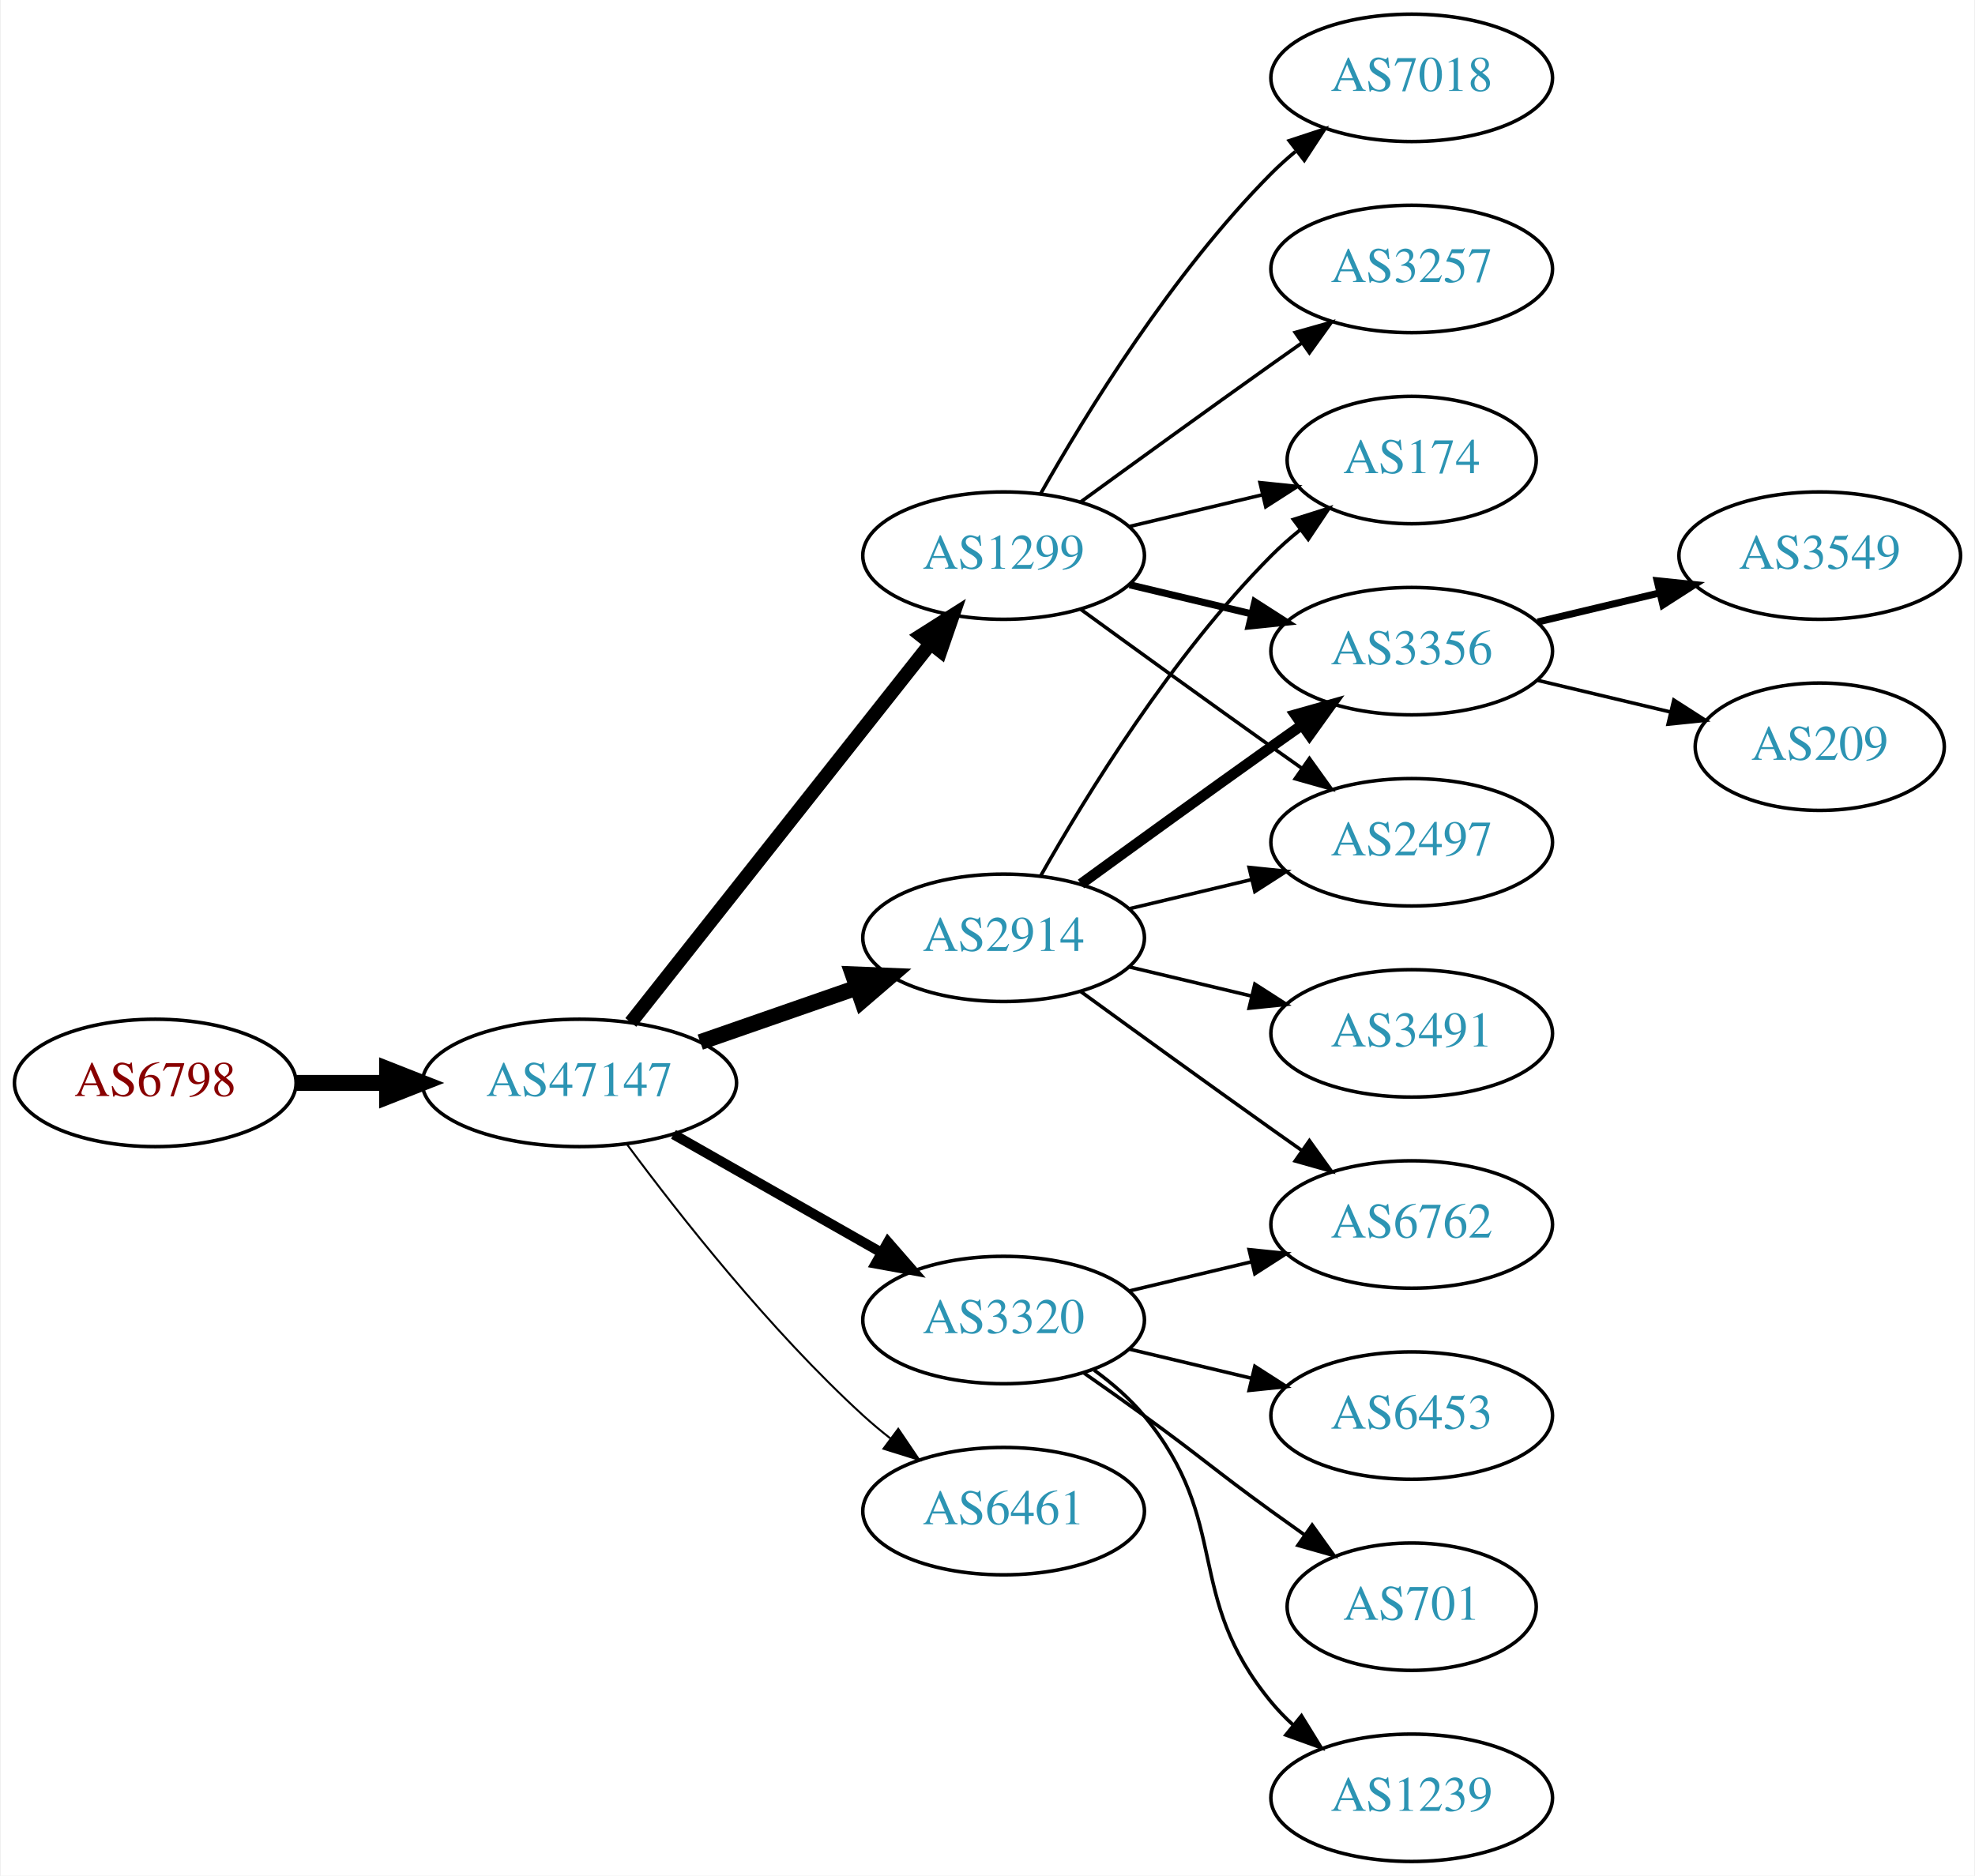
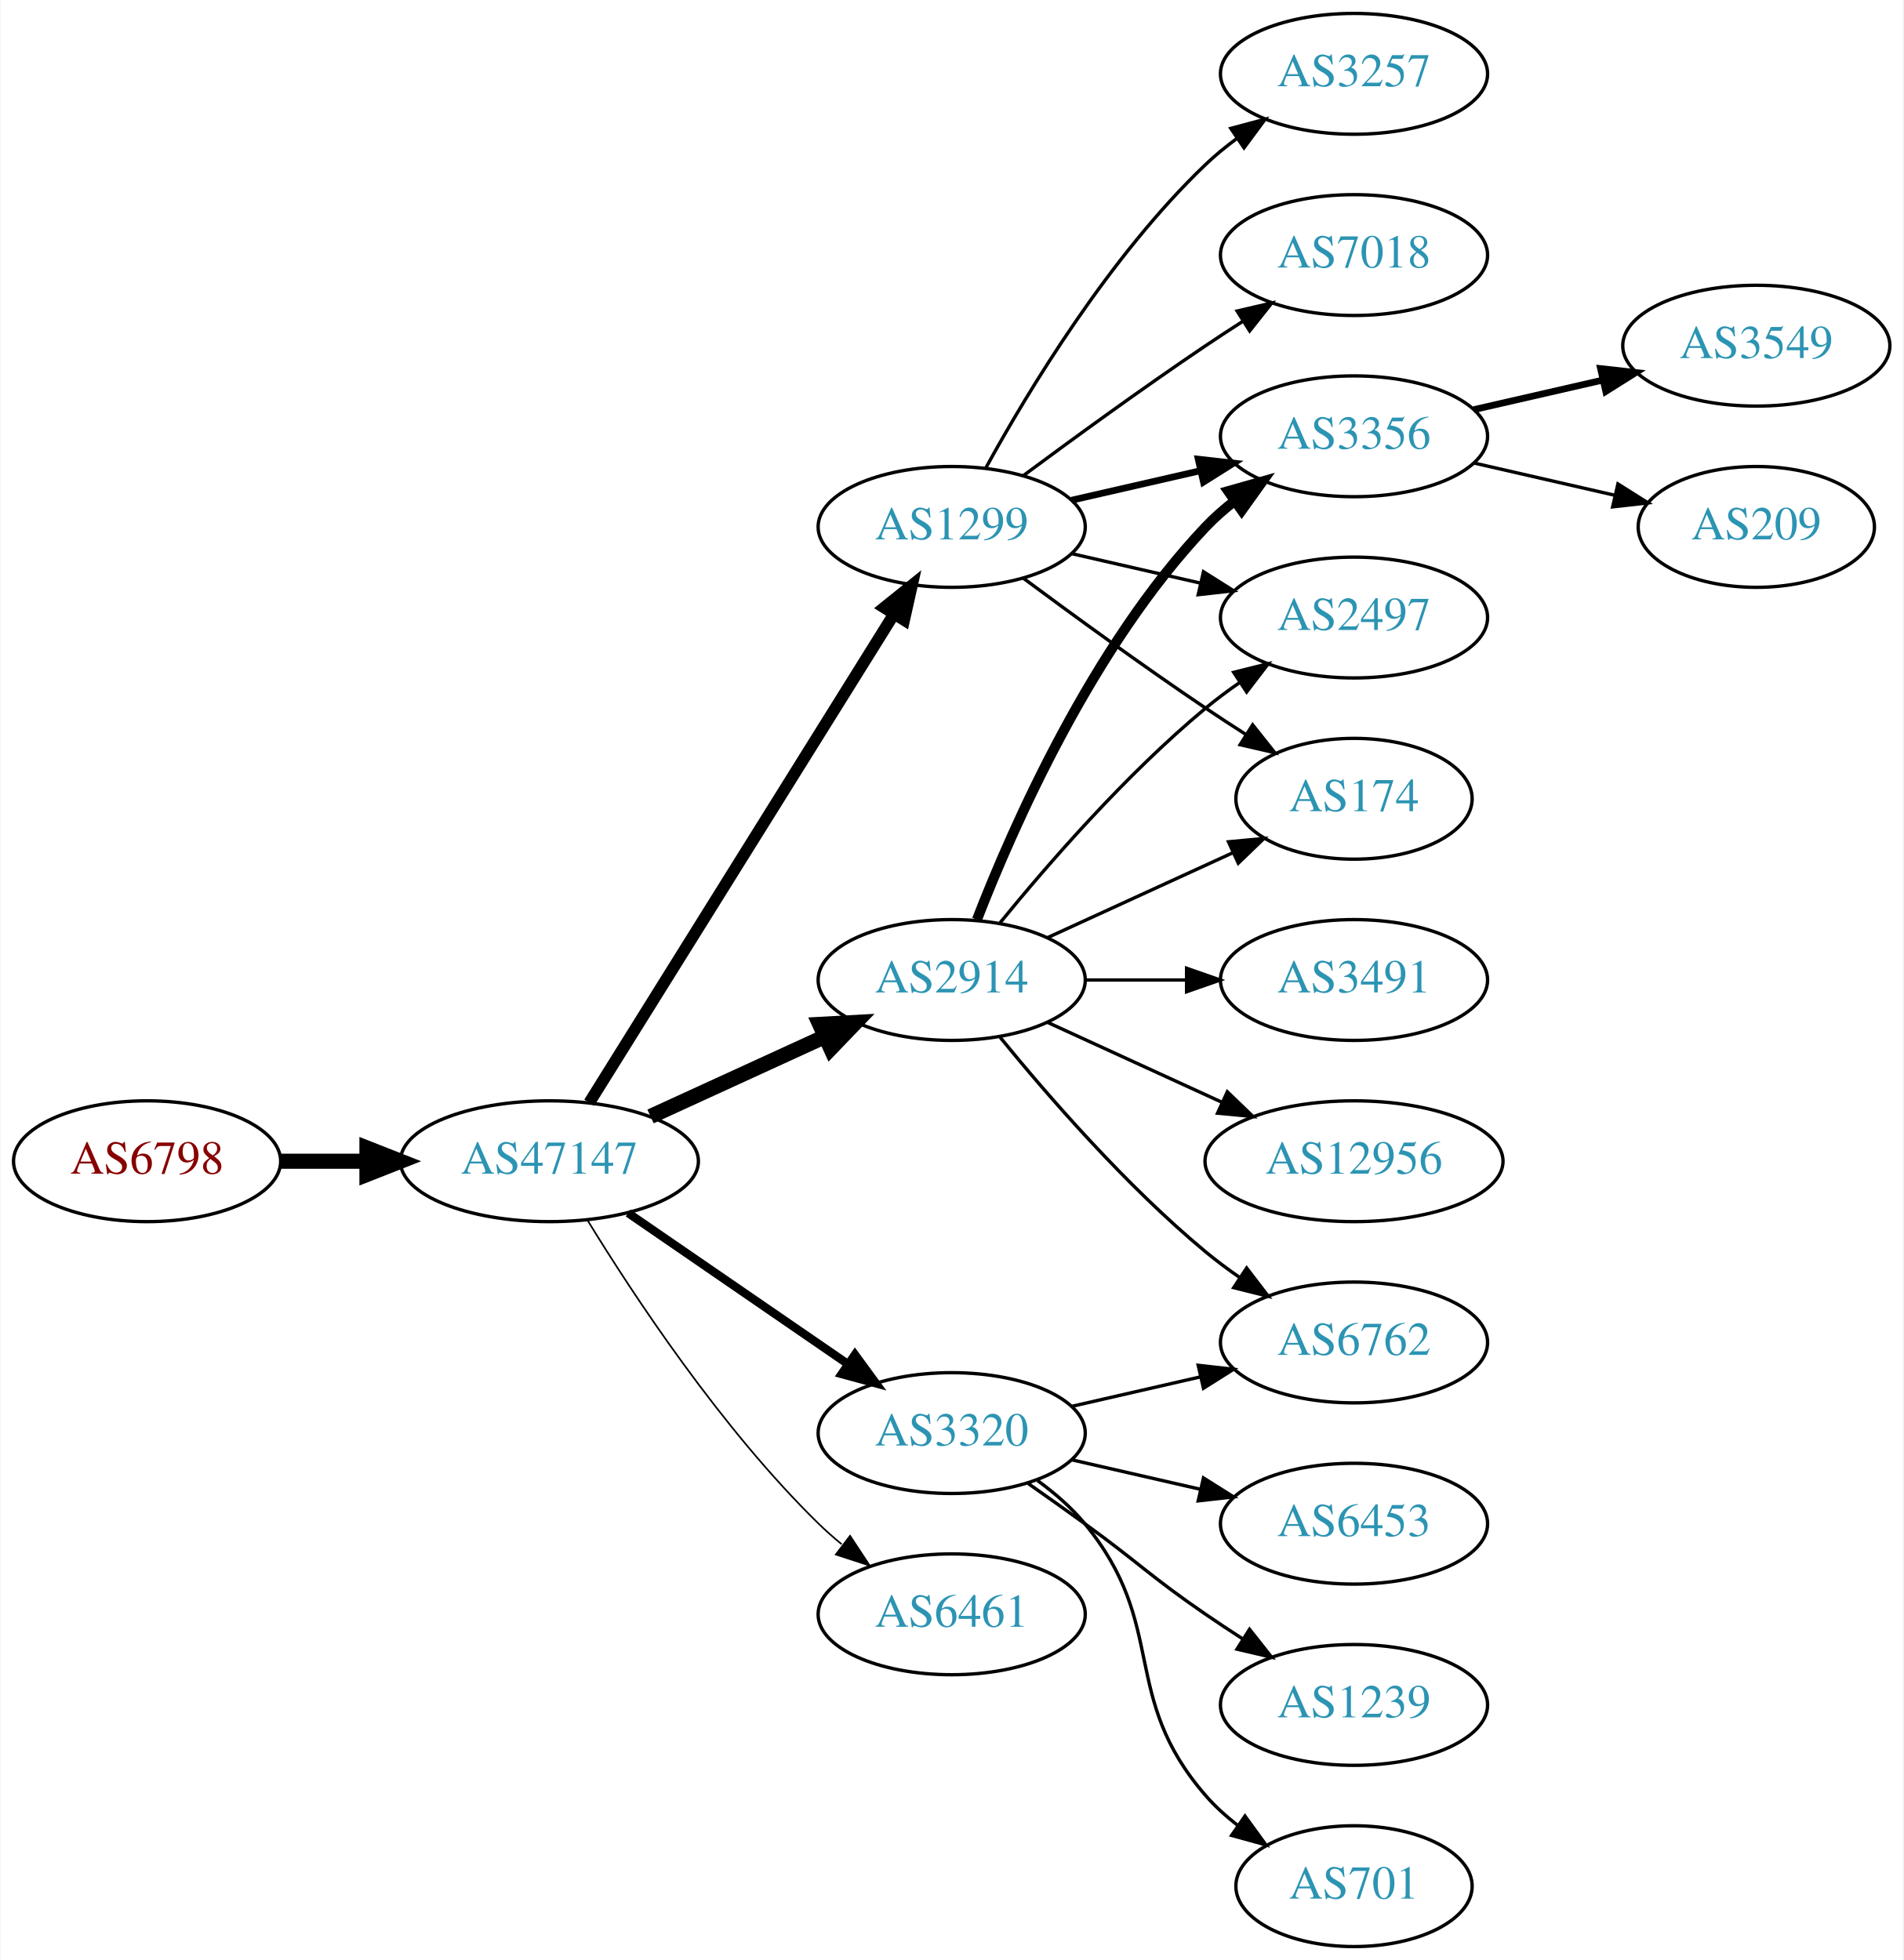
- <svg xmlns="http://www.w3.org/2000/svg" xmlns:xlink="http://www.w3.org/1999/xlink" width="558pt" height="530pt" viewBox="0.00 0.00 557.56 530.00">
-   <g id="graph0" class="graph" transform="scale(1 1) rotate(0) translate(4 526)">
-     <polygon fill="white" stroke="none" points="-4,4 -4,-526 553.564,-526 553.564,4 -4,4" />
+ <svg xmlns="http://www.w3.org/2000/svg" xmlns:xlink="http://www.w3.org/1999/xlink" width="567pt" height="584pt" viewBox="0.00 0.00 566.66 584.00">
+   <g id="graph0" class="graph" transform="scale(1 1) rotate(0) translate(4 580)">
+     <polygon fill="white" stroke="none" points="-4,4 -4,-580 562.663,-580 562.663,4 -4,4" />
    <g id="node1" class="node">
      <g id="a_node1">
        <a xlink:href="/asn/6798" xlink:title="AS6798 ~ Net4You Internet GmbH [AT]">
-           <ellipse fill="#ffffff" stroke="black" cx="39.647" cy="-220" rx="39.794" ry="18" />
-           <text text-anchor="middle" x="39.647" y="-216.3" font-family="Times,serif" font-size="14.00" fill="#880000">AS6798</text>
+           <ellipse fill="#ffffff" stroke="black" cx="39.647" cy="-234" rx="39.794" ry="18" />
+           <text text-anchor="middle" x="39.647" y="-230.3" font-family="Times,serif" font-size="14.00" fill="#880000">AS6798</text>
        </a>
      </g>
    </g>
    <g id="node2" class="node">
      <g id="a_node2">
        <a xlink:href="/asn/47147" xlink:title="AS47147 ~ ANEXIA Internetdienstleistungs GmbH [AT]">
-           <ellipse fill="#ffffff" stroke="black" cx="159.489" cy="-220" rx="44.393" ry="18" />
-           <text text-anchor="middle" x="159.489" y="-216.3" font-family="Times,serif" font-size="14.00" fill="#2c94b3">AS47147</text>
+           <ellipse fill="#ffffff" stroke="black" cx="159.489" cy="-234" rx="44.393" ry="18" />
+           <text text-anchor="middle" x="159.489" y="-230.3" font-family="Times,serif" font-size="14.00" fill="#2c94b3">AS47147</text>
        </a>
      </g>
    </g>
    <g id="edge1" class="edge">
-       <path fill="none" stroke="black" stroke-width="4.5" d="M79.559,-220C87.662,-220 96.337,-220 104.863,-220" />
-       <polygon fill="black" stroke="black" stroke-width="4.5" points="105.141,-223.938 115.141,-220 105.141,-216.063 105.141,-223.938" />
+       <path fill="none" stroke="black" stroke-width="4.5" d="M79.559,-234C87.662,-234 96.337,-234 104.863,-234" />
+       <polygon fill="black" stroke="black" stroke-width="4.5" points="105.141,-237.938 115.141,-234 105.141,-230.063 105.141,-237.938" />
    </g>
    <g id="node3" class="node">
      <g id="a_node3">
        <a xlink:href="/asn/1299" xlink:title="AS1299 ~ Telia Carrier [EU]">
-           <ellipse fill="#ffffff" stroke="black" cx="279.332" cy="-369" rx="39.794" ry="18" />
-           <text text-anchor="middle" x="279.332" y="-365.3" font-family="Times,serif" font-size="14.00" fill="#2c94b3">AS1299</text>
+           <ellipse fill="#ffffff" stroke="black" cx="279.332" cy="-423" rx="39.794" ry="18" />
+           <text text-anchor="middle" x="279.332" y="-419.3" font-family="Times,serif" font-size="14.00" fill="#2c94b3">AS1299</text>
        </a>
      </g>
    </g>
    <g id="edge2" class="edge">
-       <path fill="none" stroke="black" stroke-width="3.938" d="M174.007,-237.092C194.785,-263.364 234.676,-313.802 258.658,-344.125" />
-       <polygon fill="black" stroke="black" stroke-width="3.938" points="256.023,-346.435 264.971,-352.107 261.513,-342.093 256.023,-346.435" />
+       <path fill="none" stroke="black" stroke-width="3.5" d="M171.364,-251.442C192.147,-284.775 237.608,-357.686 262.037,-396.866" />
+       <polygon fill="black" stroke="black" stroke-width="3.5" points="259.222,-398.966 267.483,-405.6 265.162,-395.263 259.222,-398.966" />
    </g>
    <g id="node4" class="node">
      <g id="a_node4">
-         <a xlink:href="/asn/2914" xlink:title="AS2914 ~ NTT America, Inc. [US]">
-           <ellipse fill="#ffffff" stroke="black" cx="279.332" cy="-261" rx="39.794" ry="18" />
-           <text text-anchor="middle" x="279.332" y="-257.3" font-family="Times,serif" font-size="14.00" fill="#2c94b3">AS2914</text>
-         </a>
-       </g>
-     </g>
-     <g id="edge3" class="edge">
-       <path fill="none" stroke="black" stroke-width="4.5" d="M193.628,-231.53C207.346,-236.302 223.385,-241.883 237.795,-246.896" />
-       <polygon fill="black" stroke="black" stroke-width="4.5" points="236.723,-250.692 247.461,-250.26 239.31,-243.255 236.723,-250.692" />
-     </g>
-     <g id="node5" class="node">
-       <g id="a_node5">
        <a xlink:href="/asn/3320" xlink:title="AS3320 ~ DTAG [DE]">
          <ellipse fill="#ffffff" stroke="black" cx="279.332" cy="-153" rx="39.794" ry="18" />
          <text text-anchor="middle" x="279.332" y="-149.3" font-family="Times,serif" font-size="14.00" fill="#2c94b3">AS3320</text>
        </a>
      </g>
    </g>
+     <g id="edge3" class="edge">
+       <path fill="none" stroke="black" stroke-width="2.5" d="M182.932,-218.574C201.513,-205.802 228.074,-187.545 248.453,-173.537" />
+       <polygon fill="black" stroke="black" stroke-width="2.5" points="250.509,-176.371 256.768,-167.822 246.544,-170.602 250.509,-176.371" />
+     </g>
+     <g id="node5" class="node">
+       <g id="a_node5">
+         <a xlink:href="/asn/2914" xlink:title="AS2914 ~ NTT America, Inc. [US]">
+           <ellipse fill="#ffffff" stroke="black" cx="279.332" cy="-288" rx="39.794" ry="18" />
+           <text text-anchor="middle" x="279.332" y="-284.3" font-family="Times,serif" font-size="14.00" fill="#2c94b3">AS2914</text>
+         </a>
+       </g>
+     </g>
    <g id="edge4" class="edge">
-       <path fill="none" stroke="black" stroke-width="2.812" d="M186.059,-205.462C203.278,-195.672 226.164,-182.66 244.835,-172.045" />
-       <polygon fill="black" stroke="black" stroke-width="2.812" points="246.656,-175.036 253.619,-167.05 243.196,-168.95 246.656,-175.036" />
+       <path fill="none" stroke="black" stroke-width="4.5" d="M189.619,-247.348C205.23,-254.502 224.628,-263.391 241.3,-271.03" />
+       <polygon fill="black" stroke="black" stroke-width="4.5" points="240.02,-274.775 250.752,-275.362 243.301,-267.616 240.02,-274.775" />
    </g>
    <g id="node6" class="node">
      <g id="a_node6">
        <a xlink:href="/asn/6461" xlink:title="AS6461 ~ Zayo Bandwidth [US]">
          <ellipse fill="#ffffff" stroke="black" cx="279.332" cy="-99" rx="39.794" ry="18" />
          <text text-anchor="middle" x="279.332" y="-95.3" font-family="Times,serif" font-size="14.00" fill="#2c94b3">AS6461</text>
        </a>
      </g>
    </g>
    <g id="edge5" class="edge">
-       <path fill="none" stroke="black" stroke-width="0.562" d="M173.009,-202.531C187.689,-182.714 213.374,-150.036 239.685,-126 242.102,-123.792 244.708,-121.615 247.383,-119.512" />
-       <polygon fill="black" stroke="black" stroke-width="0.562" points="249.566,-122.251 255.503,-113.476 245.39,-116.633 249.566,-122.251" />
+       <path fill="none" stroke="black" stroke-width="0.5" d="M170.755,-216.56C184.563,-194.009 210.752,-154.278 239.685,-126 241.825,-123.908 244.142,-121.863 246.542,-119.894" />
+       <polygon fill="black" stroke="black" stroke-width="0.5" points="249.053,-122.382 254.884,-113.536 244.809,-116.815 249.053,-122.382" />
    </g>
    <g id="node7" class="node">
      <g id="a_node7">
-         <a xlink:href="/asn/174" xlink:title="AS174 ~ Cogent Communications [US]">
-           <ellipse fill="#ffffff" stroke="black" cx="394.625" cy="-396" rx="35.194" ry="18" />
-           <text text-anchor="middle" x="394.625" y="-392.3" font-family="Times,serif" font-size="14.00" fill="#2c94b3">AS174</text>
+         <a xlink:href="/asn/3356" xlink:title="AS3356 ~ Level 3 Parent, LLC [US]">
+           <ellipse fill="#ffffff" stroke="black" cx="399.174" cy="-450" rx="39.794" ry="18" />
+           <text text-anchor="middle" x="399.174" y="-446.3" font-family="Times,serif" font-size="14.00" fill="#2c94b3">AS3356</text>
        </a>
      </g>
    </g>
    <g id="edge6" class="edge">
-       <path fill="none" stroke="black" d="M314.939,-377.248C326.733,-380.058 340.038,-383.229 352.306,-386.153" />
-       <polygon fill="black" stroke="black" points="351.772,-389.624 362.311,-388.537 353.394,-382.814 351.772,-389.624" />
+       <path fill="none" stroke="black" stroke-width="2" d="M315.051,-430.955C327.051,-433.704 340.672,-436.825 353.364,-439.733" />
+       <polygon fill="black" stroke="black" stroke-width="2" points="352.767,-443.187 363.296,-442.009 354.33,-436.364 352.767,-443.187" />
    </g>
    <g id="node8" class="node">
      <g id="a_node8">
-         <a xlink:href="/asn/3356" xlink:title="AS3356 ~ Level 3 Parent, LLC [US]">
-           <ellipse fill="#ffffff" stroke="black" cx="394.625" cy="-342" rx="39.794" ry="18" />
-           <text text-anchor="middle" x="394.625" y="-338.3" font-family="Times,serif" font-size="14.00" fill="#2c94b3">AS3356</text>
+         <a xlink:href="/asn/2497" xlink:title="AS2497 ~ Internet Initiative Japan Inc. [JP]">
+           <ellipse fill="#ffffff" stroke="black" cx="399.174" cy="-396" rx="39.794" ry="18" />
+           <text text-anchor="middle" x="399.174" y="-392.3" font-family="Times,serif" font-size="14.00" fill="#2c94b3">AS2497</text>
        </a>
      </g>
    </g>
    <g id="edge7" class="edge">
-       <path fill="none" stroke="black" stroke-width="2" d="M314.939,-360.752C325.81,-358.162 337.964,-355.265 349.407,-352.538" />
-       <polygon fill="black" stroke="black" stroke-width="2" points="350.313,-355.92 359.229,-350.197 348.69,-349.111 350.313,-355.92" />
+       <path fill="none" stroke="black" d="M315.051,-415.045C327.051,-412.296 340.672,-409.175 353.364,-406.267" />
+       <polygon fill="black" stroke="black" points="354.33,-409.636 363.296,-403.991 352.767,-402.813 354.33,-409.636" />
    </g>
    <g id="node9" class="node">
      <g id="a_node9">
-         <a xlink:href="/asn/2497" xlink:title="AS2497 ~ Internet Initiative Japan Inc. [JP]">
-           <ellipse fill="#ffffff" stroke="black" cx="394.625" cy="-288" rx="39.794" ry="18" />
-           <text text-anchor="middle" x="394.625" y="-284.3" font-family="Times,serif" font-size="14.00" fill="#2c94b3">AS2497</text>
+         <a xlink:href="/asn/7018" xlink:title="AS7018 ~ AT&amp;T Services, Inc. [US]">
+           <ellipse fill="#ffffff" stroke="black" cx="399.174" cy="-504" rx="39.794" ry="18" />
+           <text text-anchor="middle" x="399.174" y="-500.3" font-family="Times,serif" font-size="14.00" fill="#2c94b3">AS7018</text>
        </a>
      </g>
    </g>
    <g id="edge8" class="edge">
-       <path fill="none" stroke="black" d="M301.18,-353.778C316.114,-342.909 336.727,-327.975 354.978,-315 357.799,-312.995 360.742,-310.915 363.69,-308.841" />
-       <polygon fill="black" stroke="black" points="365.736,-311.681 371.914,-303.074 361.717,-305.95 365.736,-311.681" />
+       <path fill="none" stroke="black" d="M300.662,-438.277C315.524,-449.304 336.269,-464.407 354.978,-477 358.527,-479.389 362.277,-481.839 366.026,-484.242" />
+       <polygon fill="black" stroke="black" points="364.352,-487.325 374.674,-489.712 368.094,-481.409 364.352,-487.325" />
    </g>
    <g id="node10" class="node">
      <g id="a_node10">
-         <a xlink:href="/asn/7018" xlink:title="AS7018 ~ AT&amp;T Services, Inc. [US]">
-           <ellipse fill="#ffffff" stroke="black" cx="394.625" cy="-504" rx="39.794" ry="18" />
-           <text text-anchor="middle" x="394.625" y="-500.3" font-family="Times,serif" font-size="14.00" fill="#2c94b3">AS7018</text>
+         <a xlink:href="/asn/174" xlink:title="AS174 ~ Cogent Communications [US]">
+           <ellipse fill="#ffffff" stroke="black" cx="399.174" cy="-342" rx="35.194" ry="18" />
+           <text text-anchor="middle" x="399.174" y="-338.3" font-family="Times,serif" font-size="14.00" fill="#2c94b3">AS174</text>
        </a>
      </g>
    </g>
    <g id="edge9" class="edge">
-       <path fill="none" stroke="black" d="M289.791,-386.49C302.573,-409.096 327.005,-448.886 354.978,-477 357.089,-479.121 359.385,-481.188 361.77,-483.171" />
-       <polygon fill="black" stroke="black" points="360.023,-486.242 370.086,-489.556 364.286,-480.69 360.023,-486.242" />
+       <path fill="none" stroke="black" d="M300.662,-407.723C315.524,-396.696 336.269,-381.593 354.978,-369 358.795,-366.431 362.845,-363.79 366.876,-361.214" />
+       <polygon fill="black" stroke="black" points="368.98,-364.025 375.57,-355.729 365.245,-358.105 368.98,-364.025" />
    </g>
    <g id="node11" class="node">
      <g id="a_node11">
        <a xlink:href="/asn/3257" xlink:title="AS3257 ~ GTT [DE]">
-           <ellipse fill="#ffffff" stroke="black" cx="394.625" cy="-450" rx="39.794" ry="18" />
-           <text text-anchor="middle" x="394.625" y="-446.3" font-family="Times,serif" font-size="14.00" fill="#2c94b3">AS3257</text>
+           <ellipse fill="#ffffff" stroke="black" cx="399.174" cy="-558" rx="39.794" ry="18" />
+           <text text-anchor="middle" x="399.174" y="-554.3" font-family="Times,serif" font-size="14.00" fill="#2c94b3">AS3257</text>
        </a>
      </g>
    </g>
    <g id="edge10" class="edge">
-       <path fill="none" stroke="black" d="M301.18,-384.222C316.114,-395.091 336.727,-410.025 354.978,-423 357.799,-425.005 360.742,-427.085 363.69,-429.159" />
-       <polygon fill="black" stroke="black" points="361.717,-432.05 371.914,-434.926 365.736,-426.319 361.717,-432.05" />
-     </g>
-     <g id="edge12" class="edge">
-       <path fill="none" stroke="black" d="M289.791,-278.49C302.573,-301.096 327.005,-340.886 354.978,-369 357.478,-371.513 360.239,-373.949 363.1,-376.261" />
-       <polygon fill="black" stroke="black" points="361.198,-379.21 371.297,-382.413 365.401,-373.611 361.198,-379.21" />
-     </g>
-     <g id="edge13" class="edge">
-       <path fill="none" stroke="black" stroke-width="3" d="M301.18,-276.222C316.114,-287.091 336.727,-302.025 354.978,-315 357.799,-317.005 360.742,-319.085 363.69,-321.159" />
-       <polygon fill="black" stroke="black" stroke-width="3" points="361.717,-324.05 371.914,-326.926 365.736,-318.319 361.717,-324.05" />
-     </g>
-     <g id="edge14" class="edge">
-       <path fill="none" stroke="black" d="M314.939,-269.248C325.81,-271.838 337.964,-274.735 349.407,-277.462" />
-       <polygon fill="black" stroke="black" points="348.69,-280.889 359.229,-279.803 350.313,-274.08 348.69,-280.889" />
+       <path fill="none" stroke="black" d="M289.573,-440.713C302.118,-463.561 326.295,-503.611 354.978,-531 357.846,-533.739 361.035,-536.347 364.344,-538.785" />
+       <polygon fill="black" stroke="black" points="362.468,-541.742 372.704,-544.477 366.407,-535.956 362.468,-541.742" />
    </g>
    <g id="node12" class="node">
      <g id="a_node12">
-         <a xlink:href="/asn/6762" xlink:title="AS6762 ~ TELECOM ITALIA SPARKLE S.p.A. [IT]">
-           <ellipse fill="#ffffff" stroke="black" cx="394.625" cy="-180" rx="39.794" ry="18" />
-           <text text-anchor="middle" x="394.625" y="-176.3" font-family="Times,serif" font-size="14.00" fill="#2c94b3">AS6762</text>
+         <a xlink:href="/asn/6453" xlink:title="AS6453 ~ TATA COMMUNICATIONS (AMERICA) INC [US]">
+           <ellipse fill="#ffffff" stroke="black" cx="399.174" cy="-126" rx="39.794" ry="18" />
+           <text text-anchor="middle" x="399.174" y="-122.3" font-family="Times,serif" font-size="14.00" fill="#2c94b3">AS6453</text>
        </a>
      </g>
    </g>
    <g id="edge11" class="edge">
-       <path fill="none" stroke="black" d="M301.18,-245.778C316.114,-234.909 336.727,-219.975 354.978,-207 357.799,-204.995 360.742,-202.915 363.69,-200.841" />
-       <polygon fill="black" stroke="black" points="365.736,-203.681 371.914,-195.074 361.717,-197.95 365.736,-203.681" />
+       <path fill="none" stroke="black" d="M315.051,-145.045C327.051,-142.296 340.672,-139.175 353.364,-136.267" />
+       <polygon fill="black" stroke="black" points="354.33,-139.636 363.296,-133.991 352.767,-132.813 354.33,-139.636" />
    </g>
    <g id="node13" class="node">
      <g id="a_node13">
-         <a xlink:href="/asn/3491" xlink:title="AS3491 ~ PCCW Global, Inc. [US]">
-           <ellipse fill="#ffffff" stroke="black" cx="394.625" cy="-234" rx="39.794" ry="18" />
-           <text text-anchor="middle" x="394.625" y="-230.3" font-family="Times,serif" font-size="14.00" fill="#2c94b3">AS3491</text>
-         </a>
-       </g>
-     </g>
-     <g id="edge15" class="edge">
-       <path fill="none" stroke="black" d="M314.939,-252.752C325.81,-250.162 337.964,-247.265 349.407,-244.538" />
-       <polygon fill="black" stroke="black" points="350.313,-247.92 359.229,-242.197 348.69,-241.111 350.313,-247.92" />
-     </g>
-     <g id="edge19" class="edge">
-       <path fill="none" stroke="black" d="M314.939,-161.248C325.81,-163.838 337.964,-166.735 349.407,-169.462" />
-       <polygon fill="black" stroke="black" points="348.69,-172.889 359.229,-171.803 350.313,-166.08 348.69,-172.889" />
+         <a xlink:href="/asn/6762" xlink:title="AS6762 ~ TELECOM ITALIA SPARKLE S.p.A. [IT]">
+           <ellipse fill="#ffffff" stroke="black" cx="399.174" cy="-180" rx="39.794" ry="18" />
+           <text text-anchor="middle" x="399.174" y="-176.3" font-family="Times,serif" font-size="14.00" fill="#2c94b3">AS6762</text>
+         </a>
+       </g>
+     </g>
+     <g id="edge12" class="edge">
+       <path fill="none" stroke="black" d="M315.051,-160.955C327.051,-163.704 340.672,-166.825 353.364,-169.733" />
+       <polygon fill="black" stroke="black" points="352.767,-173.187 363.296,-172.009 354.33,-166.364 352.767,-173.187" />
    </g>
    <g id="node14" class="node">
      <g id="a_node14">
-         <a xlink:href="/asn/6453" xlink:title="AS6453 ~ TATA COMMUNICATIONS (AMERICA) INC [US]">
-           <ellipse fill="#ffffff" stroke="black" cx="394.625" cy="-126" rx="39.794" ry="18" />
-           <text text-anchor="middle" x="394.625" y="-122.3" font-family="Times,serif" font-size="14.00" fill="#2c94b3">AS6453</text>
-         </a>
-       </g>
-     </g>
-     <g id="edge16" class="edge">
-       <path fill="none" stroke="black" d="M314.939,-144.752C325.81,-142.162 337.964,-139.265 349.407,-136.538" />
-       <polygon fill="black" stroke="black" points="350.313,-139.92 359.229,-134.197 348.69,-133.111 350.313,-139.92" />
+         <a xlink:href="/asn/1239" xlink:title="AS1239 ~ Sprint [US]">
+           <ellipse fill="#ffffff" stroke="black" cx="399.174" cy="-72" rx="39.794" ry="18" />
+           <text text-anchor="middle" x="399.174" y="-68.3" font-family="Times,serif" font-size="14.00" fill="#2c94b3">AS1239</text>
+         </a>
+       </g>
+     </g>
+     <g id="edge13" class="edge">
+       <path fill="none" stroke="black" d="M302.089,-137.991C307.623,-134.121 313.542,-129.936 318.978,-126 335.178,-114.271 338.483,-110.311 354.978,-99 358.506,-96.581 362.244,-94.111 365.985,-91.698" />
+       <polygon fill="black" stroke="black" points="368.057,-94.528 374.626,-86.216 364.307,-88.618 368.057,-94.528" />
    </g>
    <g id="node15" class="node">
      <g id="a_node15">
        <a xlink:href="/asn/701" xlink:title="AS701 ~ UUNET [US]">
-           <ellipse fill="#ffffff" stroke="black" cx="394.625" cy="-72" rx="35.194" ry="18" />
-           <text text-anchor="middle" x="394.625" y="-68.3" font-family="Times,serif" font-size="14.00" fill="#2c94b3">AS701</text>
-         </a>
-       </g>
+           <ellipse fill="#ffffff" stroke="black" cx="399.174" cy="-18" rx="35.194" ry="18" />
+           <text text-anchor="middle" x="399.174" y="-14.3" font-family="Times,serif" font-size="14.00" fill="#2c94b3">AS701</text>
+         </a>
+       </g>
+     </g>
+     <g id="edge14" class="edge">
+       <path fill="none" stroke="black" d="M304.912,-138.844C310.007,-135.128 315.02,-130.799 318.978,-126 344.043,-95.606 329.144,-74.742 354.978,-45 357.784,-41.77 361.071,-38.797 364.559,-36.098" />
+       <polygon fill="black" stroke="black" points="366.693,-38.878 372.925,-30.31 362.71,-33.121 366.693,-38.878" />
+     </g>
+     <g id="edge19" class="edge">
+       <path fill="none" stroke="black" stroke-width="3" d="M286.855,-305.994C297.605,-333.728 321.262,-387.429 354.978,-423 357.564,-425.728 360.481,-428.294 363.55,-430.677" />
+       <polygon fill="black" stroke="black" stroke-width="3" points="361.704,-433.658 371.898,-436.543 365.728,-427.93 361.704,-433.658" />
+     </g>
+     <g id="edge16" class="edge">
+       <path fill="none" stroke="black" d="M293.751,-305.065C307.865,-322.375 331.28,-349.345 354.978,-369 358.194,-371.668 361.695,-374.27 365.265,-376.741" />
+       <polygon fill="black" stroke="black" points="363.343,-379.666 373.622,-382.236 367.189,-373.817 363.343,-379.666" />
+     </g>
+     <g id="edge15" class="edge">
+       <path fill="none" stroke="black" d="M307.96,-300.661C324.377,-308.183 345.358,-317.798 362.955,-325.861" />
+       <polygon fill="black" stroke="black" points="361.783,-329.174 372.332,-330.158 364.7,-322.811 361.783,-329.174" />
    </g>
    <g id="edge17" class="edge">
-       <path fill="none" stroke="black" d="M302.089,-137.991C307.623,-134.121 313.542,-129.936 318.978,-126 335.178,-114.271 338.778,-110.729 354.978,-99 358.007,-96.807 361.186,-94.537 364.364,-92.287" />
-       <polygon fill="black" stroke="black" points="366.506,-95.059 372.675,-86.445 362.481,-89.333 366.506,-95.059" />
+       <path fill="none" stroke="black" d="M293.751,-270.935C307.865,-253.625 331.28,-226.655 354.978,-207 358.194,-204.332 361.695,-201.73 365.265,-199.259" />
+       <polygon fill="black" stroke="black" points="367.189,-202.183 373.622,-193.764 363.343,-196.334 367.189,-202.183" />
    </g>
    <g id="node16" class="node">
      <g id="a_node16">
-         <a xlink:href="/asn/1239" xlink:title="AS1239 ~ Sprint [US]">
-           <ellipse fill="#ffffff" stroke="black" cx="394.625" cy="-18" rx="39.794" ry="18" />
-           <text text-anchor="middle" x="394.625" y="-14.3" font-family="Times,serif" font-size="14.00" fill="#2c94b3">AS1239</text>
+         <a xlink:href="/asn/12956" xlink:title="AS12956 ~ TELXIUS [ES]">
+           <ellipse fill="#ffffff" stroke="black" cx="399.174" cy="-234" rx="44.393" ry="18" />
+           <text text-anchor="middle" x="399.174" y="-230.3" font-family="Times,serif" font-size="14.00" fill="#2c94b3">AS12956</text>
        </a>
      </g>
    </g>
    <g id="edge18" class="edge">
-       <path fill="none" stroke="black" d="M304.912,-138.844C310.007,-135.128 315.02,-130.799 318.978,-126 344.043,-95.606 329.913,-75.394 354.978,-45 356.833,-42.751 358.92,-40.604 361.139,-38.576" />
-       <polygon fill="black" stroke="black" points="363.488,-41.178 369.044,-32.156 359.075,-35.744 363.488,-41.178" />
+       <path fill="none" stroke="black" d="M307.96,-275.339C323.458,-268.238 343.025,-259.272 359.971,-251.506" />
+       <polygon fill="black" stroke="black" points="361.441,-254.683 369.074,-247.335 358.525,-248.319 361.441,-254.683" />
    </g>
    <g id="node17" class="node">
      <g id="a_node17">
-         <a xlink:href="/asn/3549" xlink:title="AS3549 ~ Level 3 Parent, LLC [US]">
-           <ellipse fill="#ffffff" stroke="black" cx="509.918" cy="-369" rx="39.794" ry="18" />
-           <text text-anchor="middle" x="509.918" y="-365.3" font-family="Times,serif" font-size="14.00" fill="#2c94b3">AS3549</text>
+         <a xlink:href="/asn/3491" xlink:title="AS3491 ~ PCCW Global, Inc. [US]">
+           <ellipse fill="#ffffff" stroke="black" cx="399.174" cy="-288" rx="39.794" ry="18" />
+           <text text-anchor="middle" x="399.174" y="-284.3" font-family="Times,serif" font-size="14.00" fill="#2c94b3">AS3491</text>
        </a>
      </g>
    </g>
    <g id="edge20" class="edge">
-       <path fill="none" stroke="black" stroke-width="2" d="M430.232,-350.248C441.103,-352.838 453.257,-355.735 464.7,-358.462" />
-       <polygon fill="black" stroke="black" stroke-width="2" points="463.983,-361.889 474.522,-360.803 465.606,-355.08 463.983,-361.889" />
+       <path fill="none" stroke="black" d="M319.244,-288C328.798,-288 339.147,-288 349.11,-288" />
+       <polygon fill="black" stroke="black" points="349.302,-291.5 359.302,-288 349.302,-284.5 349.302,-291.5" />
    </g>
    <g id="node18" class="node">
      <g id="a_node18">
+         <a xlink:href="/asn/3549" xlink:title="AS3549 ~ Level 3 Parent, LLC [US]">
+           <ellipse fill="#ffffff" stroke="black" cx="519.017" cy="-477" rx="39.794" ry="18" />
+           <text text-anchor="middle" x="519.017" y="-473.3" font-family="Times,serif" font-size="14.00" fill="#2c94b3">AS3549</text>
+         </a>
+       </g>
+     </g>
+     <g id="edge21" class="edge">
+       <path fill="none" stroke="black" stroke-width="2" d="M434.893,-457.955C446.893,-460.704 460.514,-463.825 473.207,-466.733" />
+       <polygon fill="black" stroke="black" stroke-width="2" points="472.609,-470.187 483.138,-469.009 474.173,-463.364 472.609,-470.187" />
+     </g>
+     <g id="node19" class="node">
+       <g id="a_node19">
        <a xlink:href="/asn/209" xlink:title="AS209 ~ CenturyLink Communications, LLC [US]">
-           <ellipse fill="#ffffff" stroke="black" cx="509.918" cy="-315" rx="35.194" ry="18" />
-           <text text-anchor="middle" x="509.918" y="-311.3" font-family="Times,serif" font-size="14.00" fill="#2c94b3">AS209</text>
-         </a>
-       </g>
-     </g>
-     <g id="edge21" class="edge">
-       <path fill="none" stroke="black" d="M430.232,-333.752C442.026,-330.942 455.331,-327.771 467.599,-324.847" />
-       <polygon fill="black" stroke="black" points="468.687,-328.186 477.604,-322.463 467.065,-321.376 468.687,-328.186" />
+           <ellipse fill="#ffffff" stroke="black" cx="519.017" cy="-423" rx="35.194" ry="18" />
+           <text text-anchor="middle" x="519.017" y="-419.3" font-family="Times,serif" font-size="14.00" fill="#2c94b3">AS209</text>
+         </a>
+       </g>
+     </g>
+     <g id="edge22" class="edge">
+       <path fill="none" stroke="black" d="M434.893,-442.045C447.986,-439.045 463.008,-435.604 476.649,-432.478" />
+       <polygon fill="black" stroke="black" points="477.79,-435.807 486.756,-430.162 476.227,-428.984 477.79,-435.807" />
    </g>
  </g>
</svg>
